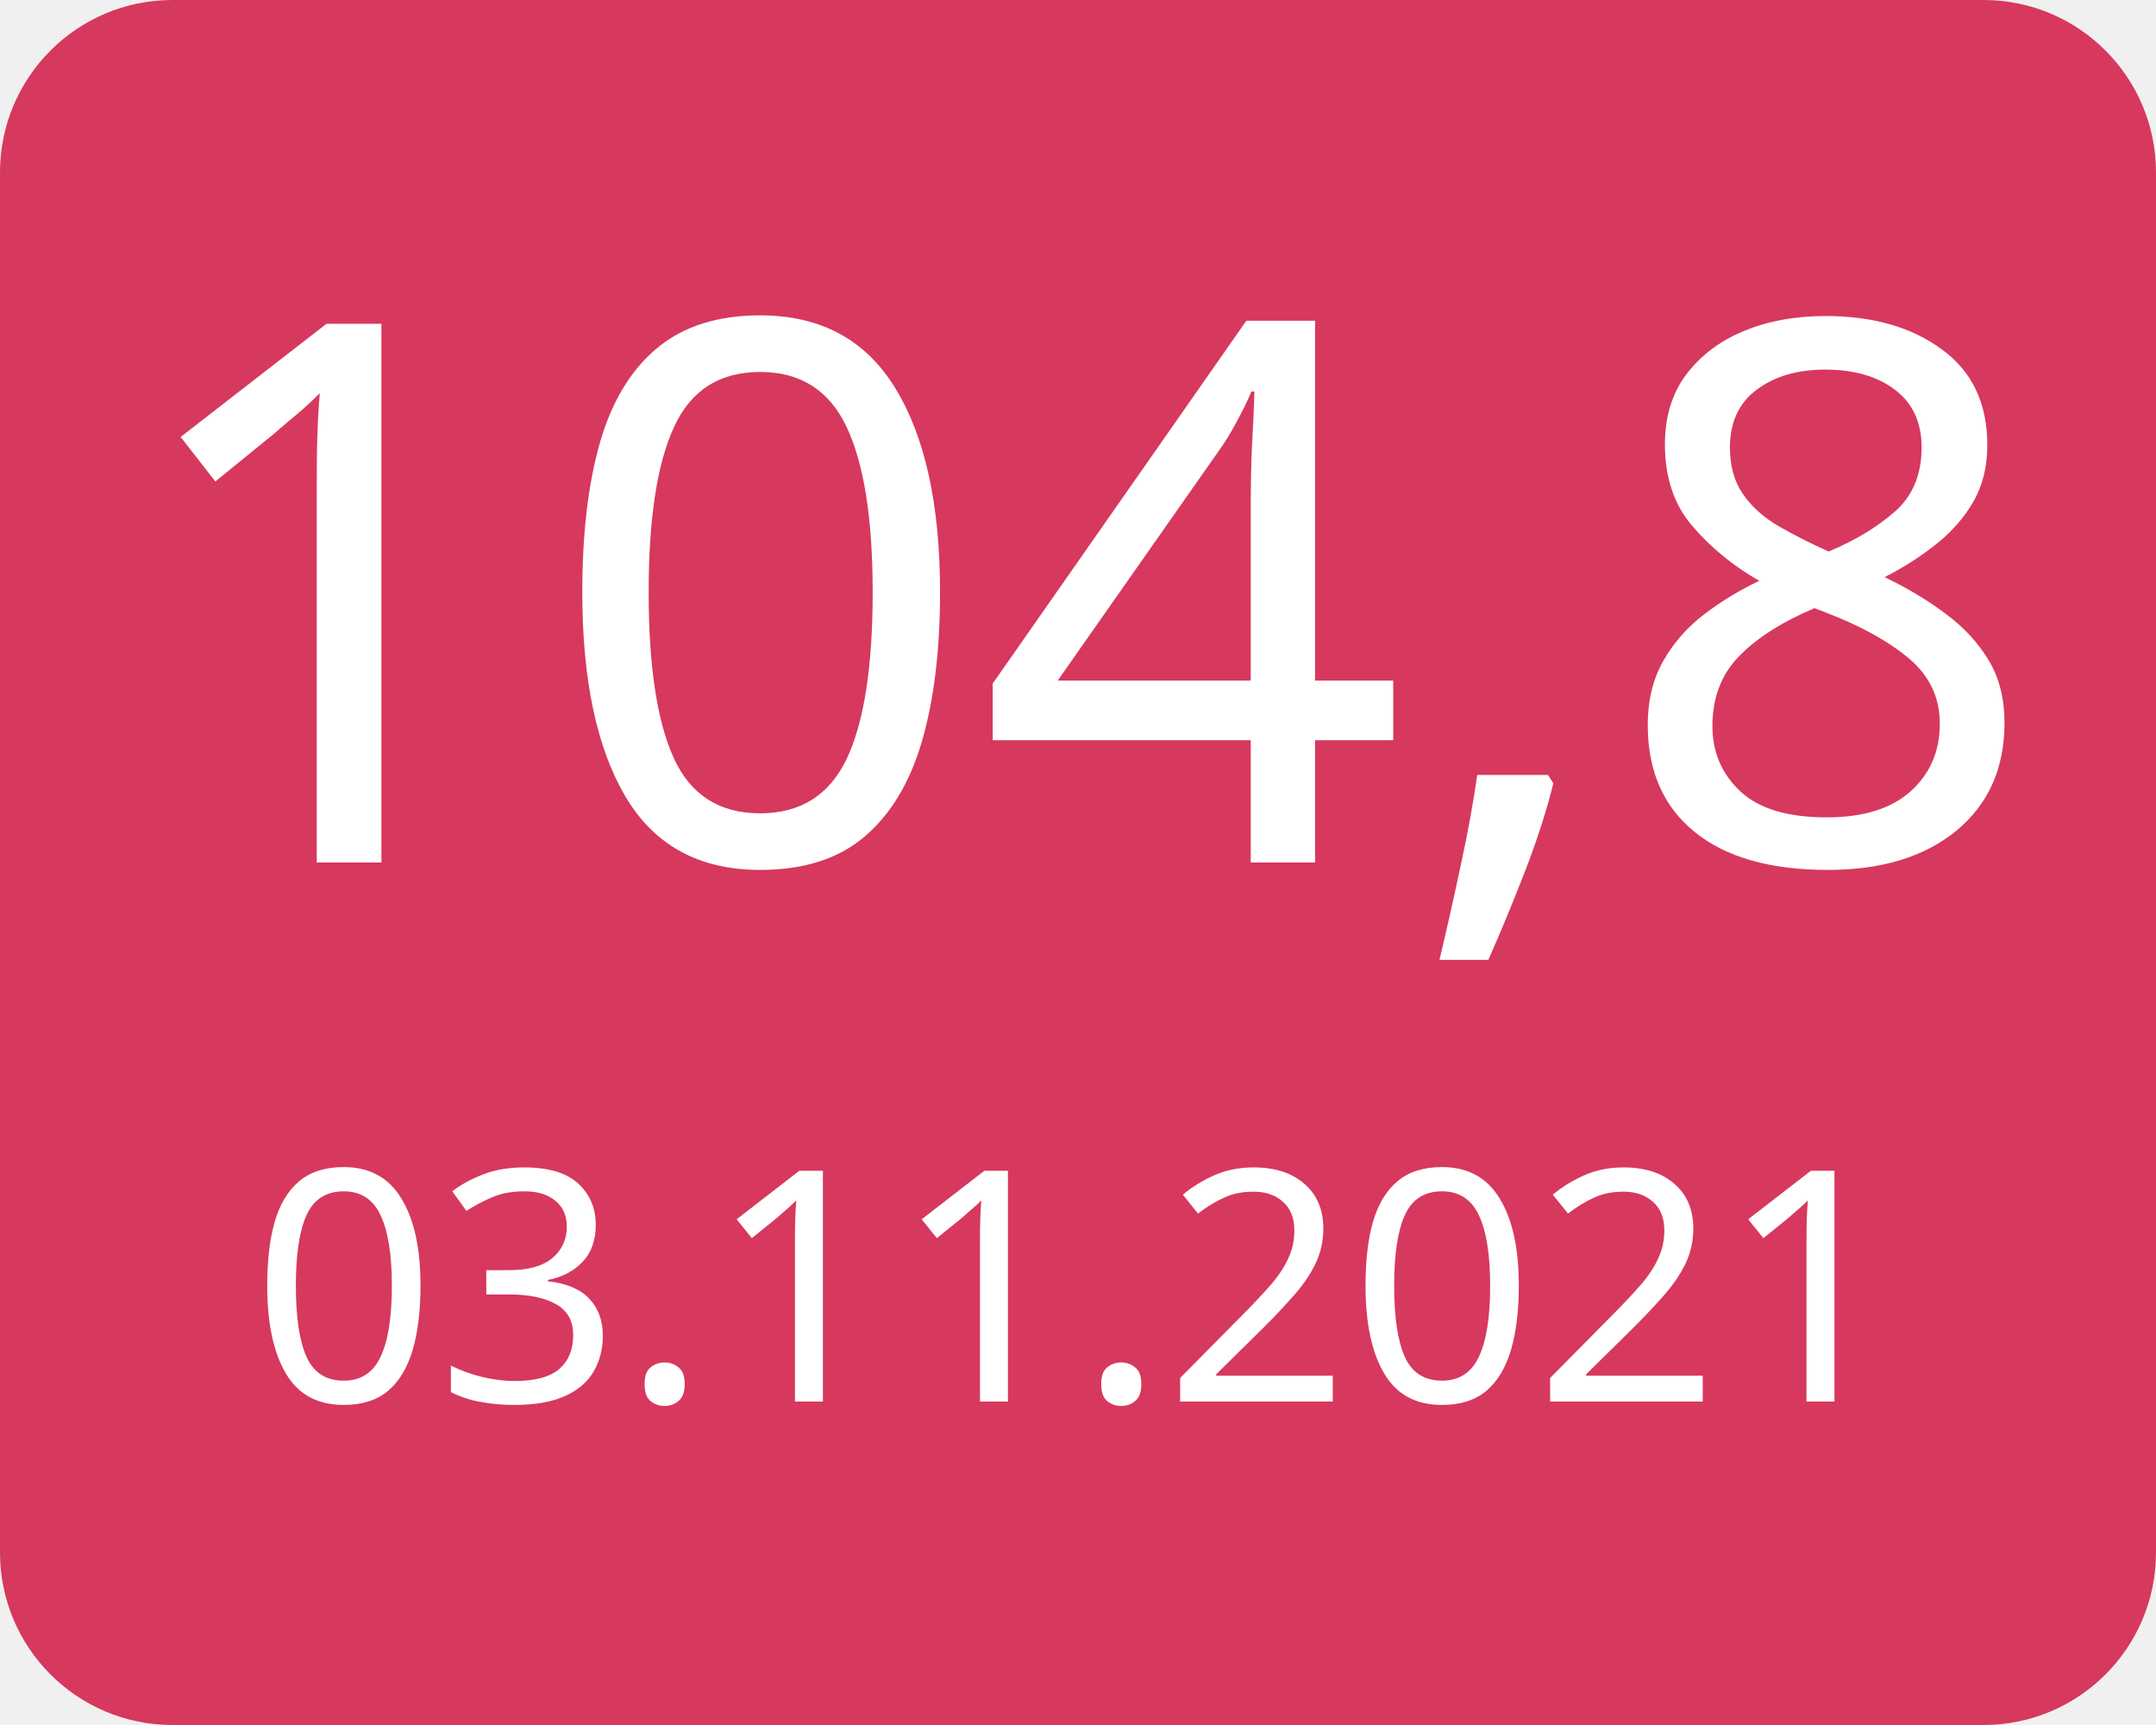
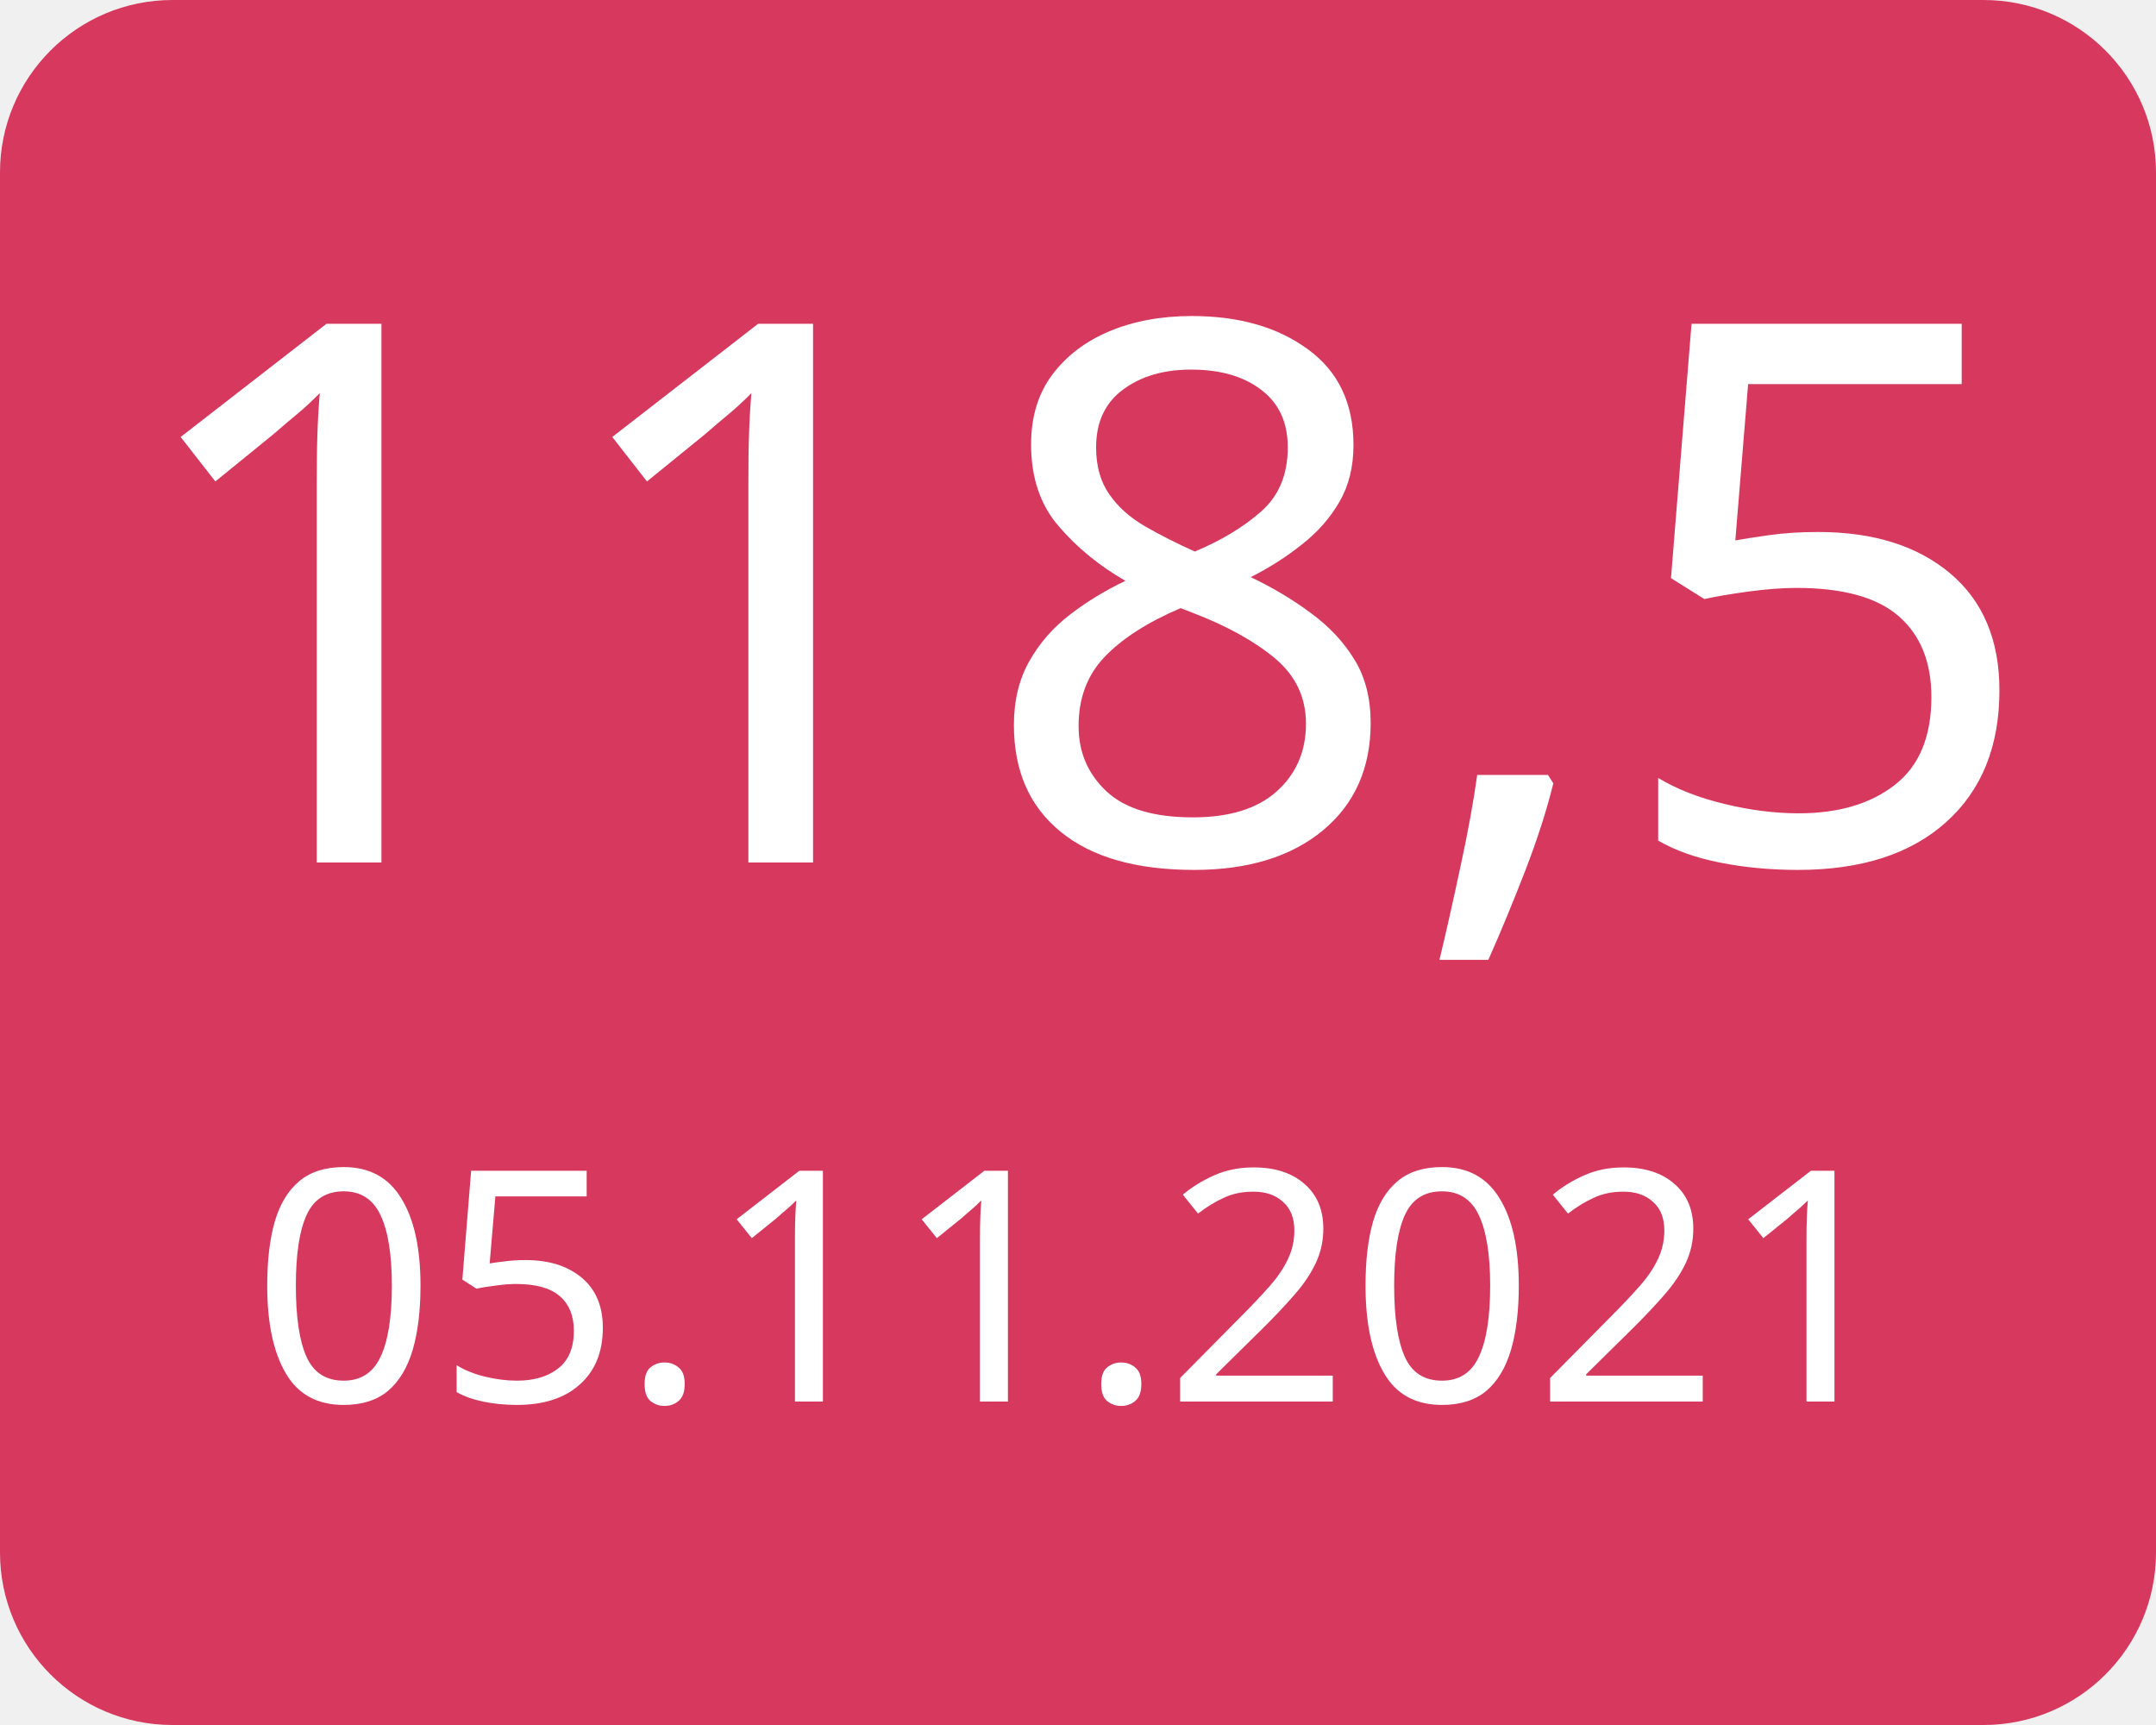
<svg xmlns="http://www.w3.org/2000/svg" width="100" height="80">
  <g>
    <rect x="0" y="0" width="100" height="80" fill="#d7385e" rx="8" ry="8" />
-     <text x="50" y="40" font-family="Verdana" text-anchor="middle" font-size="35" fill="white">104,8</text>
-     <text x="50" y="65" font-family="Verdana" text-anchor="middle" font-size="15" fill="white">03.11.2021</text>
+     <text x="50" y="40" font-family="Verdana" text-anchor="middle" font-size="35" fill="white">118,5</text>
+     <text x="50" y="65" font-family="Verdana" text-anchor="middle" font-size="15" fill="white">05.11.2021</text>
  </g>
</svg>
